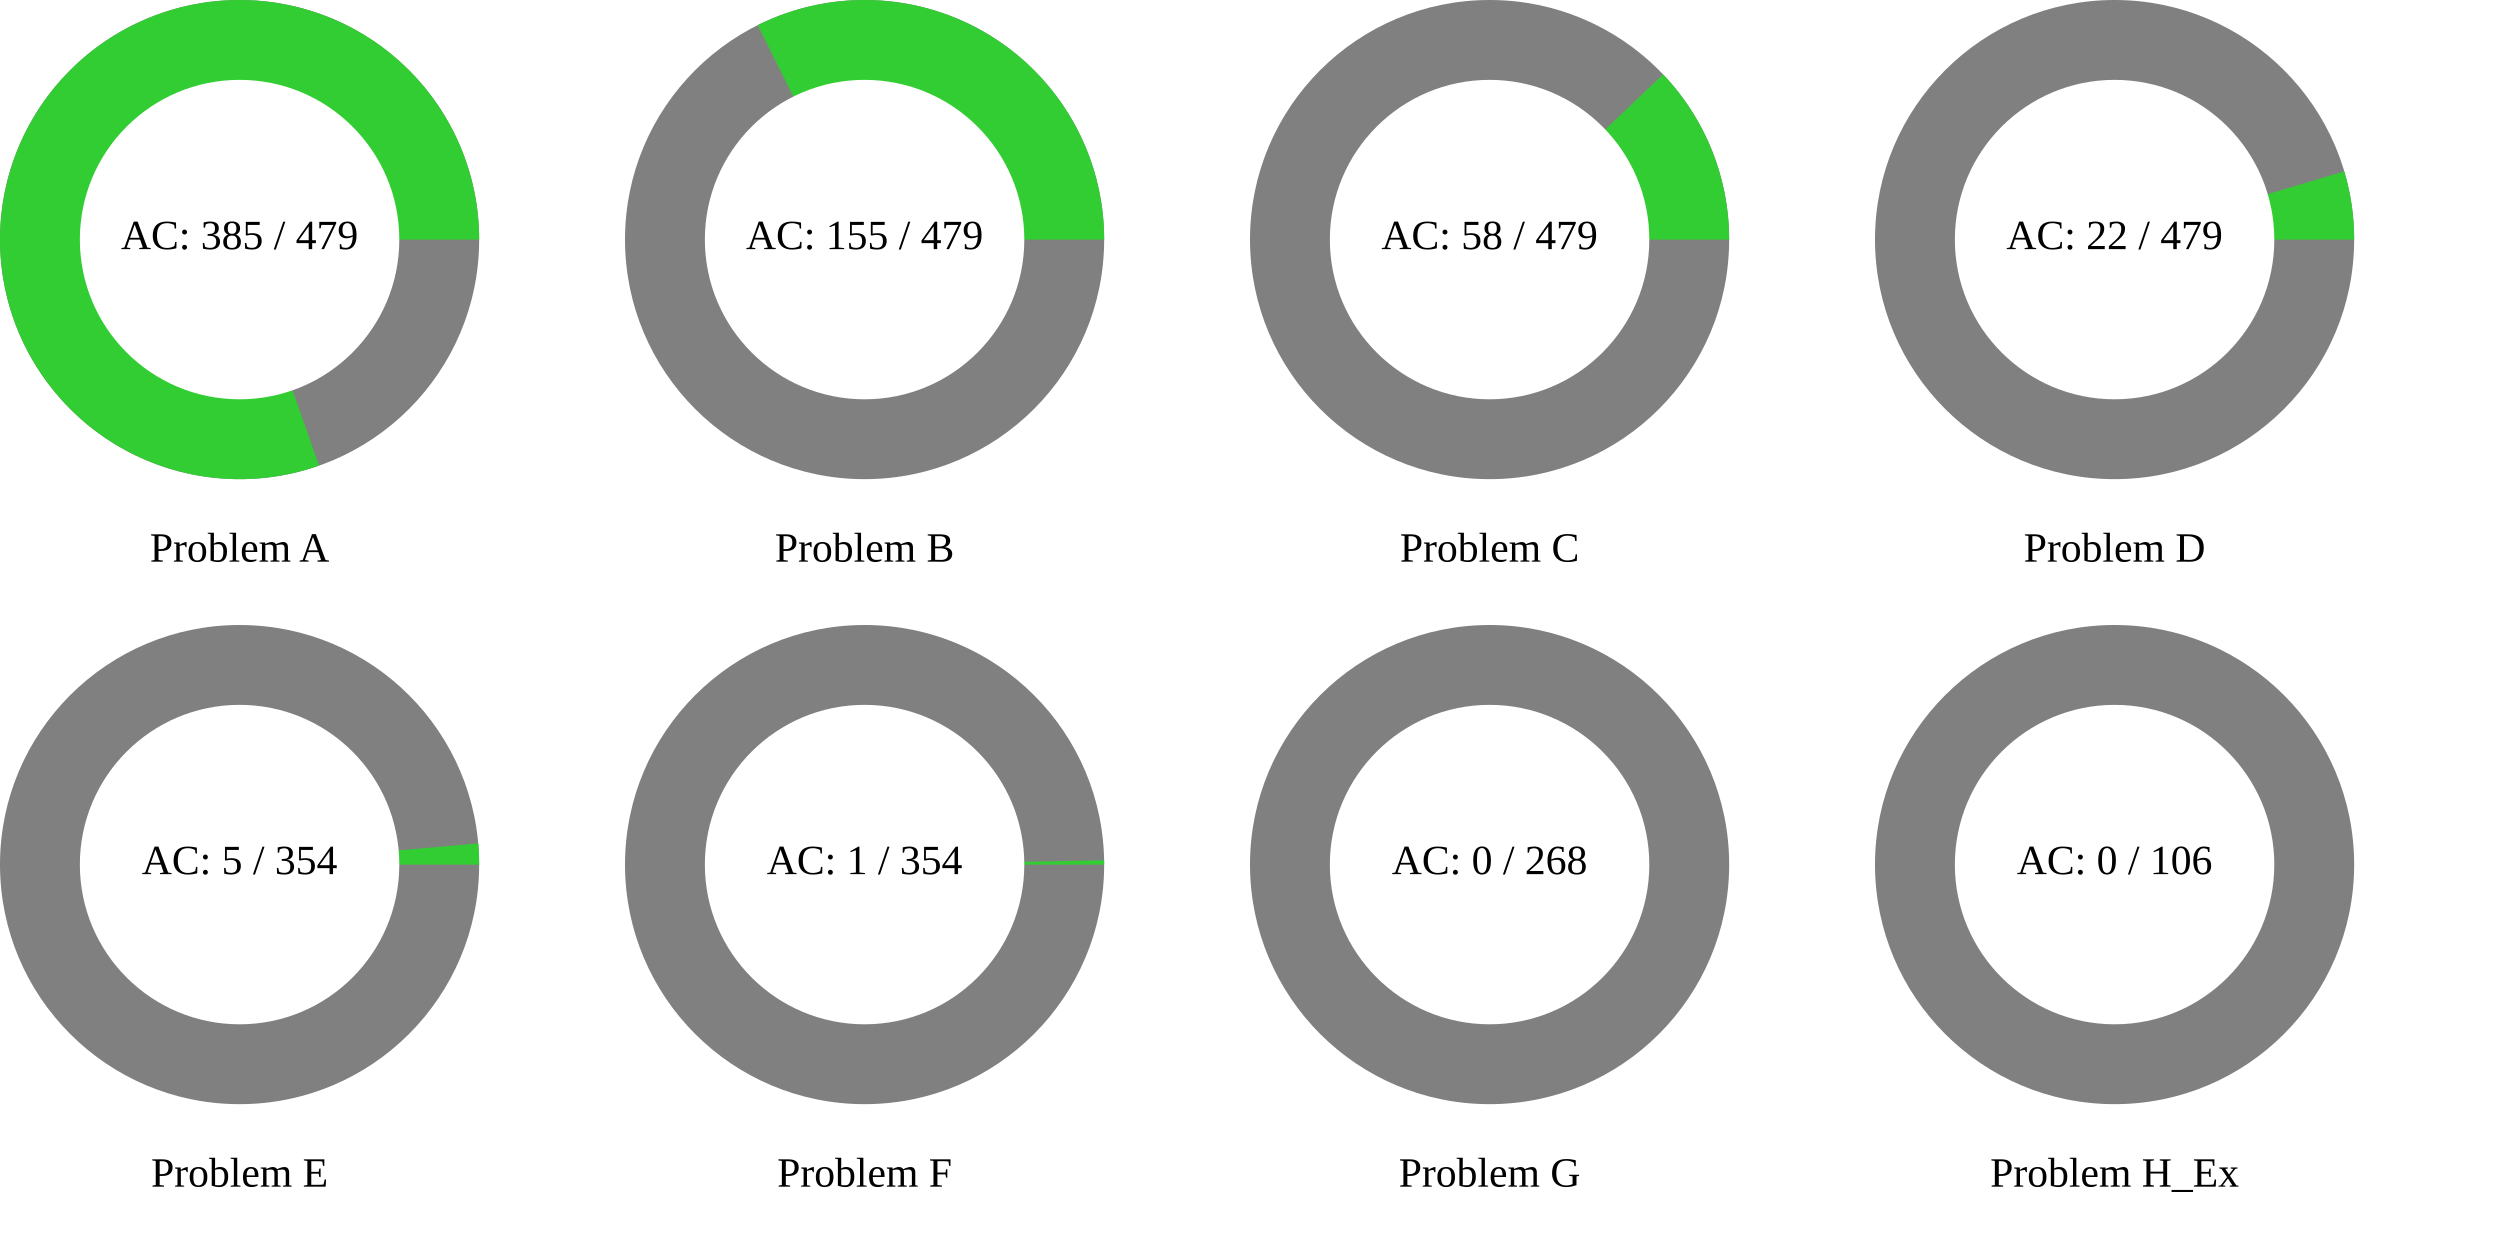
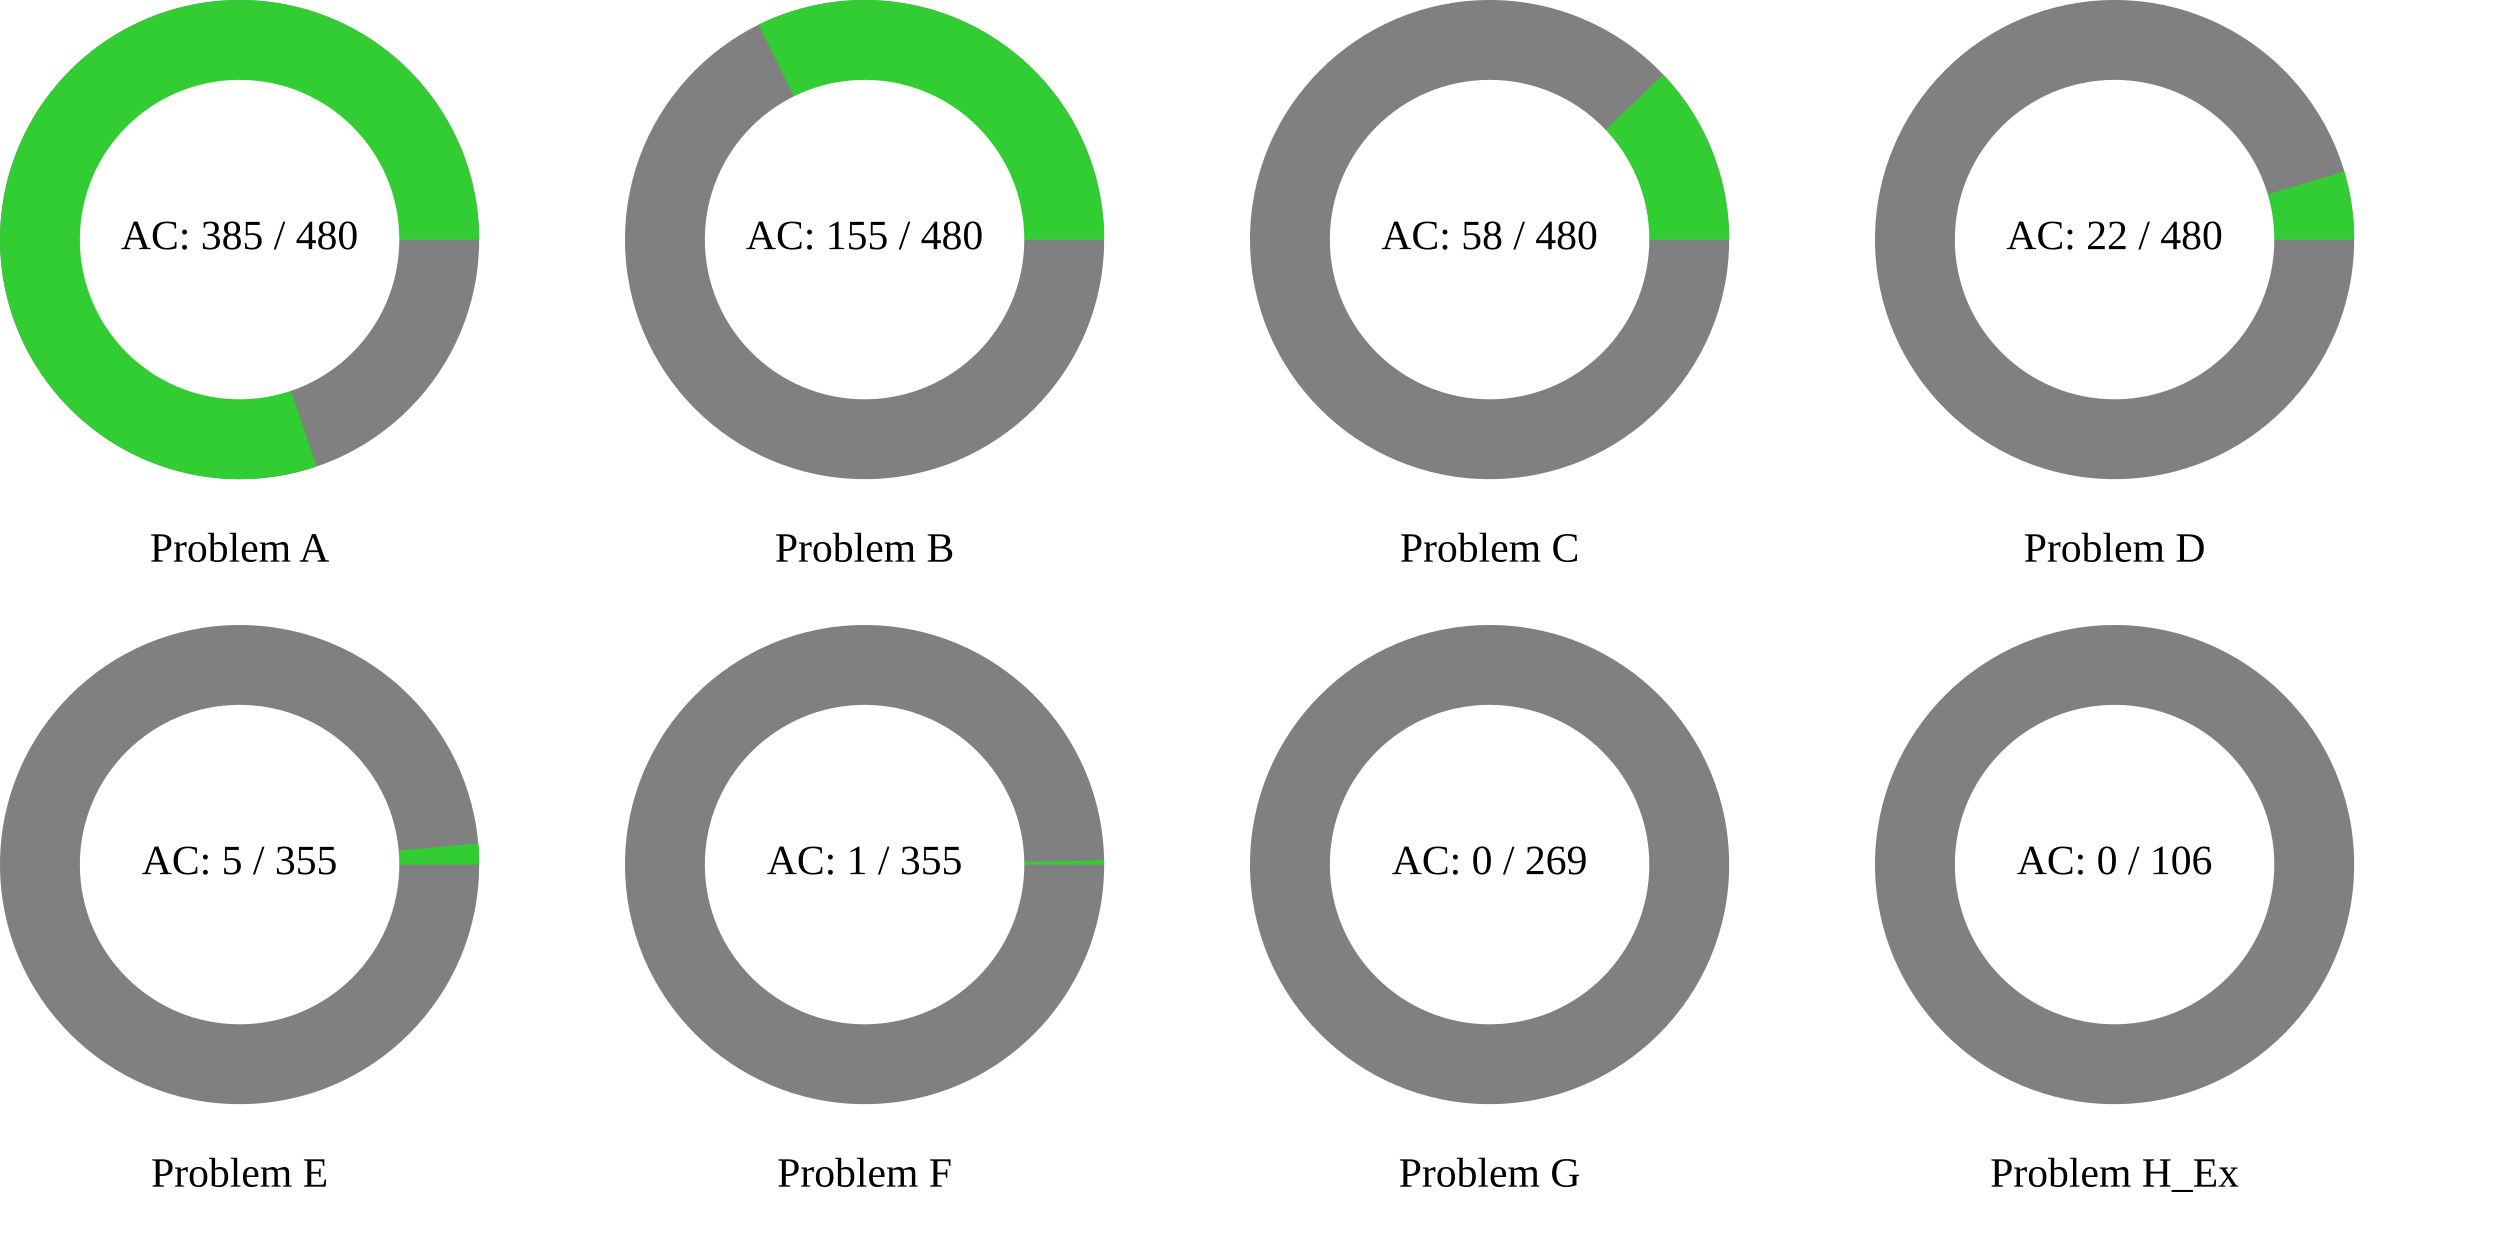
<svg xmlns="http://www.w3.org/2000/svg" width="1200" height="600" viewBox="0 0 1200 600">
  <rect x="0" y="0" width="1200" height="600" fill="rgb(255,255,255)" />
  <circle cx="115" cy="115" r="115" class="all-problem" fill="gray" />
-   <path d="M115,0A115,115,0,1,0,38.109,108.502L0,0Z" fill="rgb(50,205,50)" transform="translate(115, 115)" />
+   <path d="M115,0A115,115,0,1,0,36.966,108.897L0,0Z" fill="rgb(50,205,50)" transform="translate(115, 115)" />
  <circle cx="115" cy="115" r="76.667" fill="white" />
-   <text x="115" y="115" text-anchor="middle" dominant-baseline="middle" font-size="20px">AC: 385 / 479</text>
+   <text x="115" y="115" text-anchor="middle" dominant-baseline="middle" font-size="20px">AC: 385 / 480</text>
  <text x="115" y="265" text-anchor="middle" dominant-baseline="middle" font-size="20px">Problem A</text>
  <circle cx="415" cy="115" r="115" class="all-problem" fill="gray" />
-   <path d="M115,0A115,115,0,0,0,-51.3,-102.924L0,0Z" fill="rgb(50,205,50)" transform="translate(415, 115)" />
+   <path d="M115,0A115,115,0,0,0,-50.863,-103.14L0,0Z" fill="rgb(50,205,50)" transform="translate(415, 115)" />
  <circle cx="415" cy="115" r="76.667" fill="white" />
-   <text x="415" y="115" text-anchor="middle" dominant-baseline="middle" font-size="20px">AC: 155 / 479</text>
+   <text x="415" y="115" text-anchor="middle" dominant-baseline="middle" font-size="20px">AC: 155 / 480</text>
  <text x="415" y="265" text-anchor="middle" dominant-baseline="middle" font-size="20px">Problem B</text>
  <circle cx="715" cy="115" r="115" class="all-problem" fill="gray" />
-   <path d="M115,0A115,115,0,0,0,83.292,-79.293L0,0Z" fill="rgb(50,205,50)" transform="translate(715, 115)" />
+   <path d="M115,0A115,115,0,0,0,83.418,-79.161L0,0Z" fill="rgb(50,205,50)" transform="translate(715, 115)" />
  <circle cx="715" cy="115" r="76.667" fill="white" />
-   <text x="715" y="115" text-anchor="middle" dominant-baseline="middle" font-size="20px">AC: 58 / 479</text>
+   <text x="715" y="115" text-anchor="middle" dominant-baseline="middle" font-size="20px">AC: 58 / 480</text>
  <text x="715" y="265" text-anchor="middle" dominant-baseline="middle" font-size="20px">Problem C</text>
  <circle cx="1015" cy="115" r="115" class="all-problem" fill="gray" />
-   <path d="M115,0A115,115,0,0,0,110.245,-32.728L0,0Z" fill="rgb(50,205,50)" transform="translate(1015, 115)" />
+   <path d="M115,0A115,115,0,0,0,110.264,-32.662L0,0Z" fill="rgb(50,205,50)" transform="translate(1015, 115)" />
  <circle cx="1015" cy="115" r="76.667" fill="white" />
-   <text x="1015" y="115" text-anchor="middle" dominant-baseline="middle" font-size="20px">AC: 22 / 479</text>
+   <text x="1015" y="115" text-anchor="middle" dominant-baseline="middle" font-size="20px">AC: 22 / 480</text>
  <text x="1015" y="265" text-anchor="middle" dominant-baseline="middle" font-size="20px">Problem D</text>
  <circle cx="115" cy="415" r="115" class="all-problem" fill="gray" />
-   <path d="M115,0A115,115,0,0,0,114.547,-10.192L0,0Z" fill="rgb(50,205,50)" transform="translate(115, 415)" />
+   <path d="M115,0A115,115,0,0,0,114.55,-10.164L0,0Z" fill="rgb(50,205,50)" transform="translate(115, 415)" />
  <circle cx="115" cy="415" r="76.667" fill="white" />
-   <text x="115" y="415" text-anchor="middle" dominant-baseline="middle" font-size="20px">AC: 5 / 354</text>
+   <text x="115" y="415" text-anchor="middle" dominant-baseline="middle" font-size="20px">AC: 5 / 355</text>
  <text x="115" y="565" text-anchor="middle" dominant-baseline="middle" font-size="20px">Problem E</text>
  <circle cx="415" cy="415" r="115" class="all-problem" fill="gray" />
-   <path d="M115,0A115,115,0,0,0,114.982,-2.041L0,0Z" fill="rgb(50,205,50)" transform="translate(415, 415)" />
+   <path d="M115,0A115,115,0,0,0,114.982,-2.035L0,0Z" fill="rgb(50,205,50)" transform="translate(415, 415)" />
  <circle cx="415" cy="415" r="76.667" fill="white" />
-   <text x="415" y="415" text-anchor="middle" dominant-baseline="middle" font-size="20px">AC: 1 / 354</text>
+   <text x="415" y="415" text-anchor="middle" dominant-baseline="middle" font-size="20px">AC: 1 / 355</text>
  <text x="415" y="565" text-anchor="middle" dominant-baseline="middle" font-size="20px">Problem F</text>
  <circle cx="715" cy="415" r="115" class="all-problem" fill="gray" />
  <path d="M115,0L0,0Z" fill="rgb(50,205,50)" transform="translate(715, 415)" />
  <circle cx="715" cy="415" r="76.667" fill="white" />
-   <text x="715" y="415" text-anchor="middle" dominant-baseline="middle" font-size="20px">AC: 0 / 268</text>
+   <text x="715" y="415" text-anchor="middle" dominant-baseline="middle" font-size="20px">AC: 0 / 269</text>
  <text x="715" y="565" text-anchor="middle" dominant-baseline="middle" font-size="20px">Problem G</text>
  <circle cx="1015" cy="415" r="115" class="all-problem" fill="gray" />
  <path d="M115,0L0,0Z" fill="rgb(50,205,50)" transform="translate(1015, 415)" />
  <circle cx="1015" cy="415" r="76.667" fill="white" />
  <text x="1015" y="415" text-anchor="middle" dominant-baseline="middle" font-size="20px">AC: 0 / 106</text>
  <text x="1015" y="565" text-anchor="middle" dominant-baseline="middle" font-size="20px">Problem H_Ex</text>
</svg>
